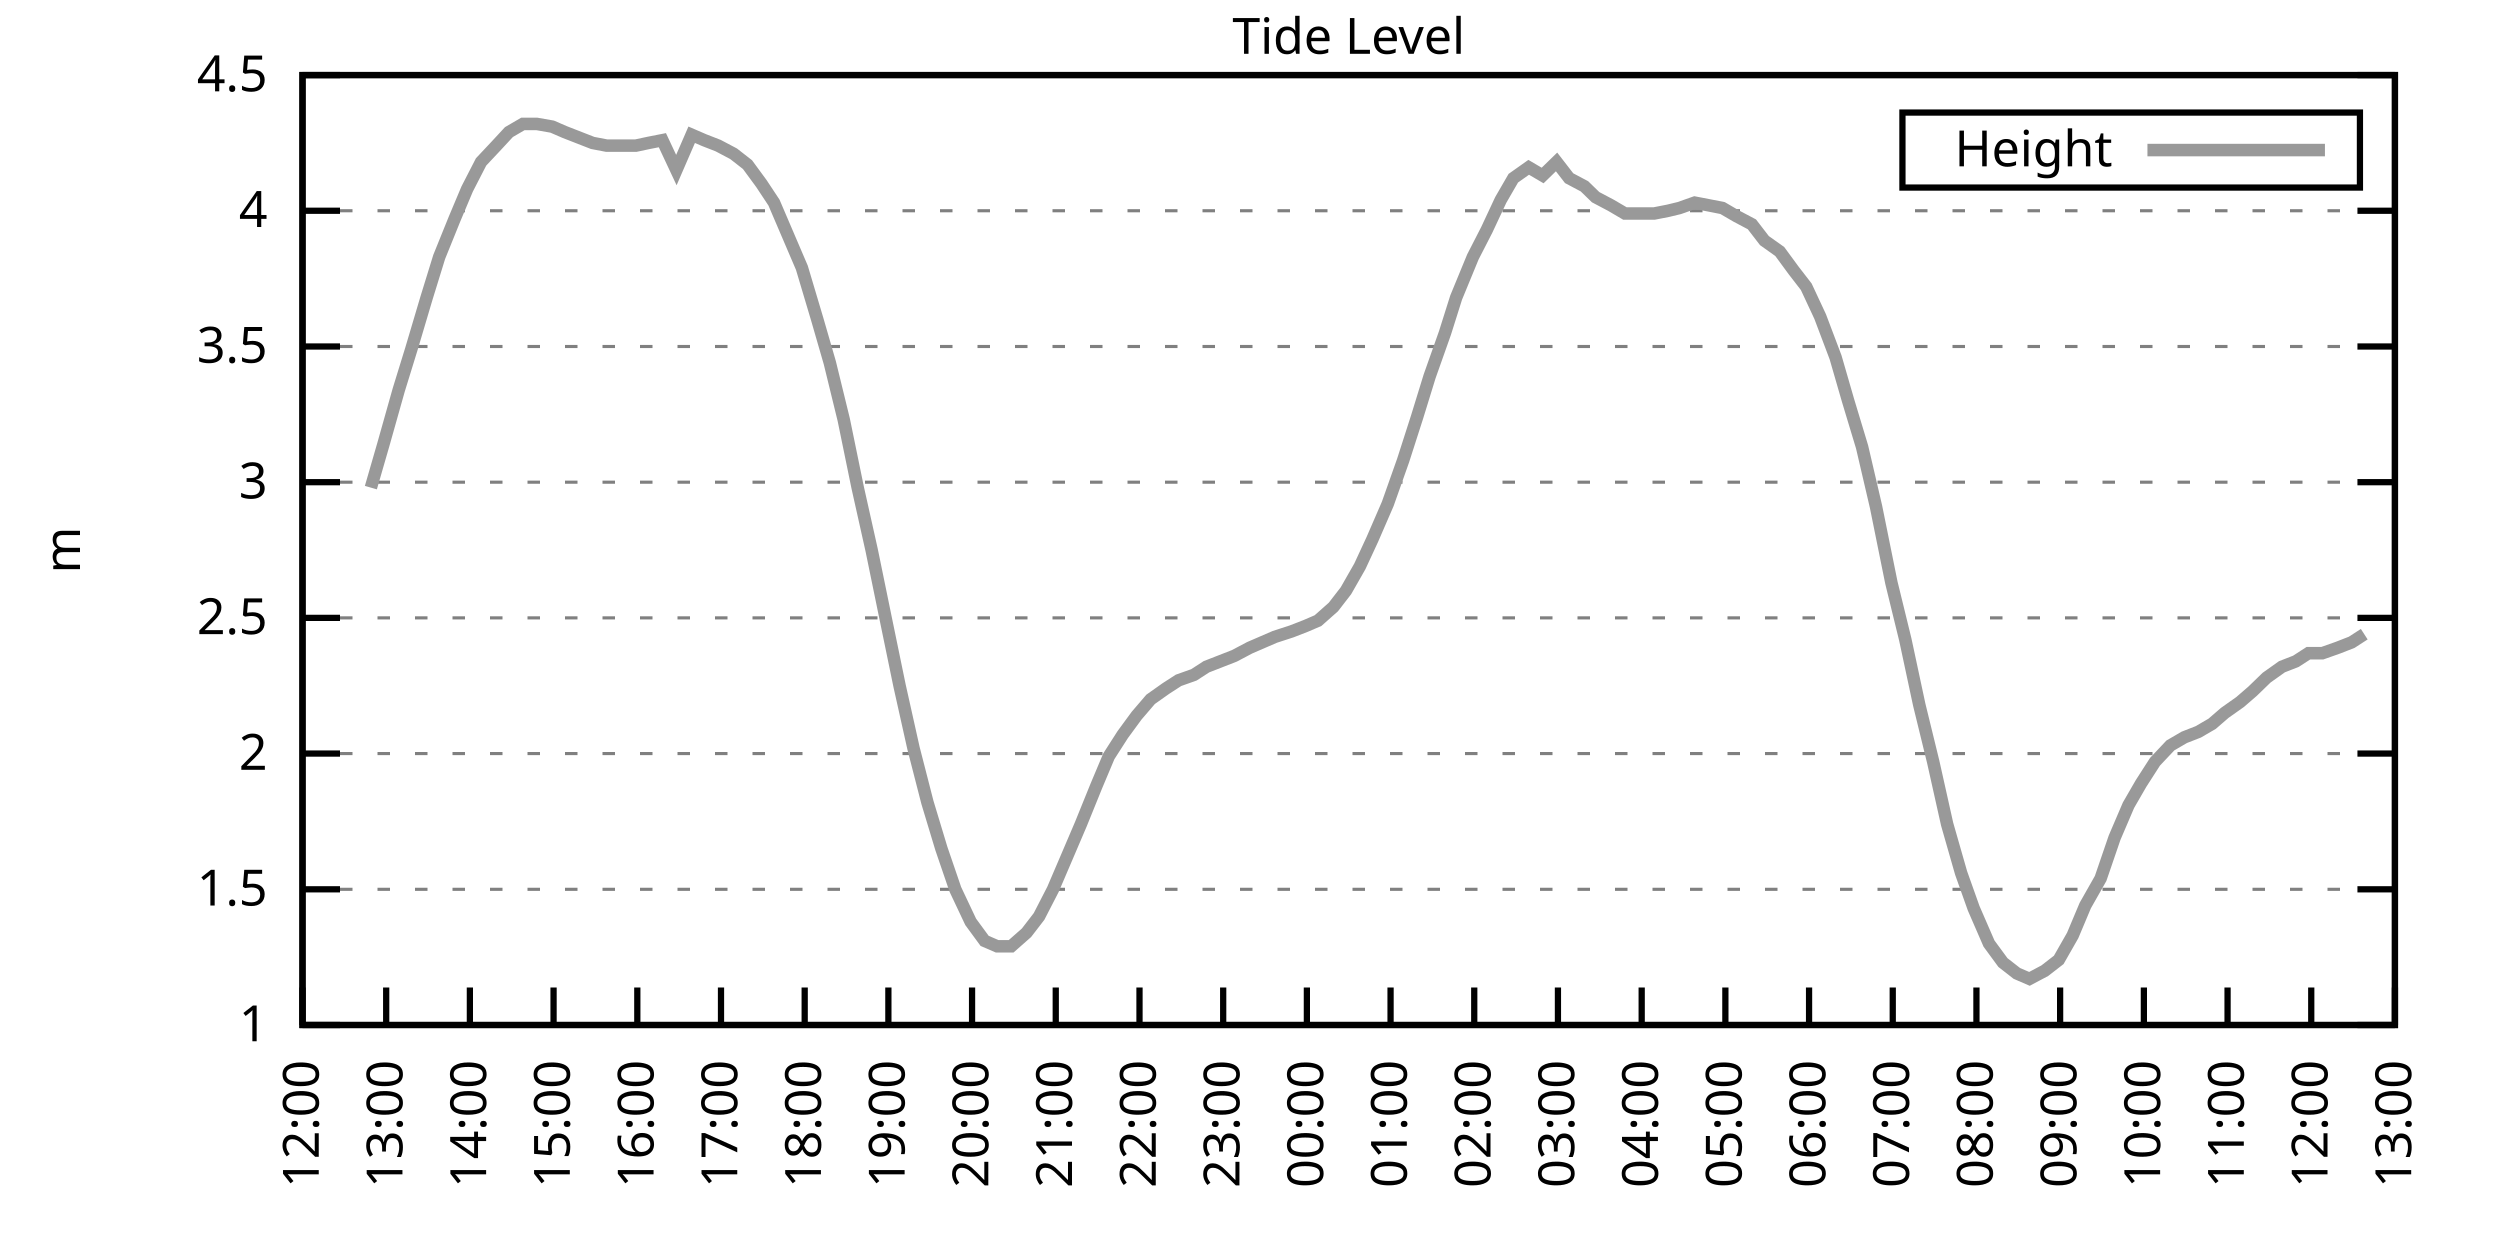
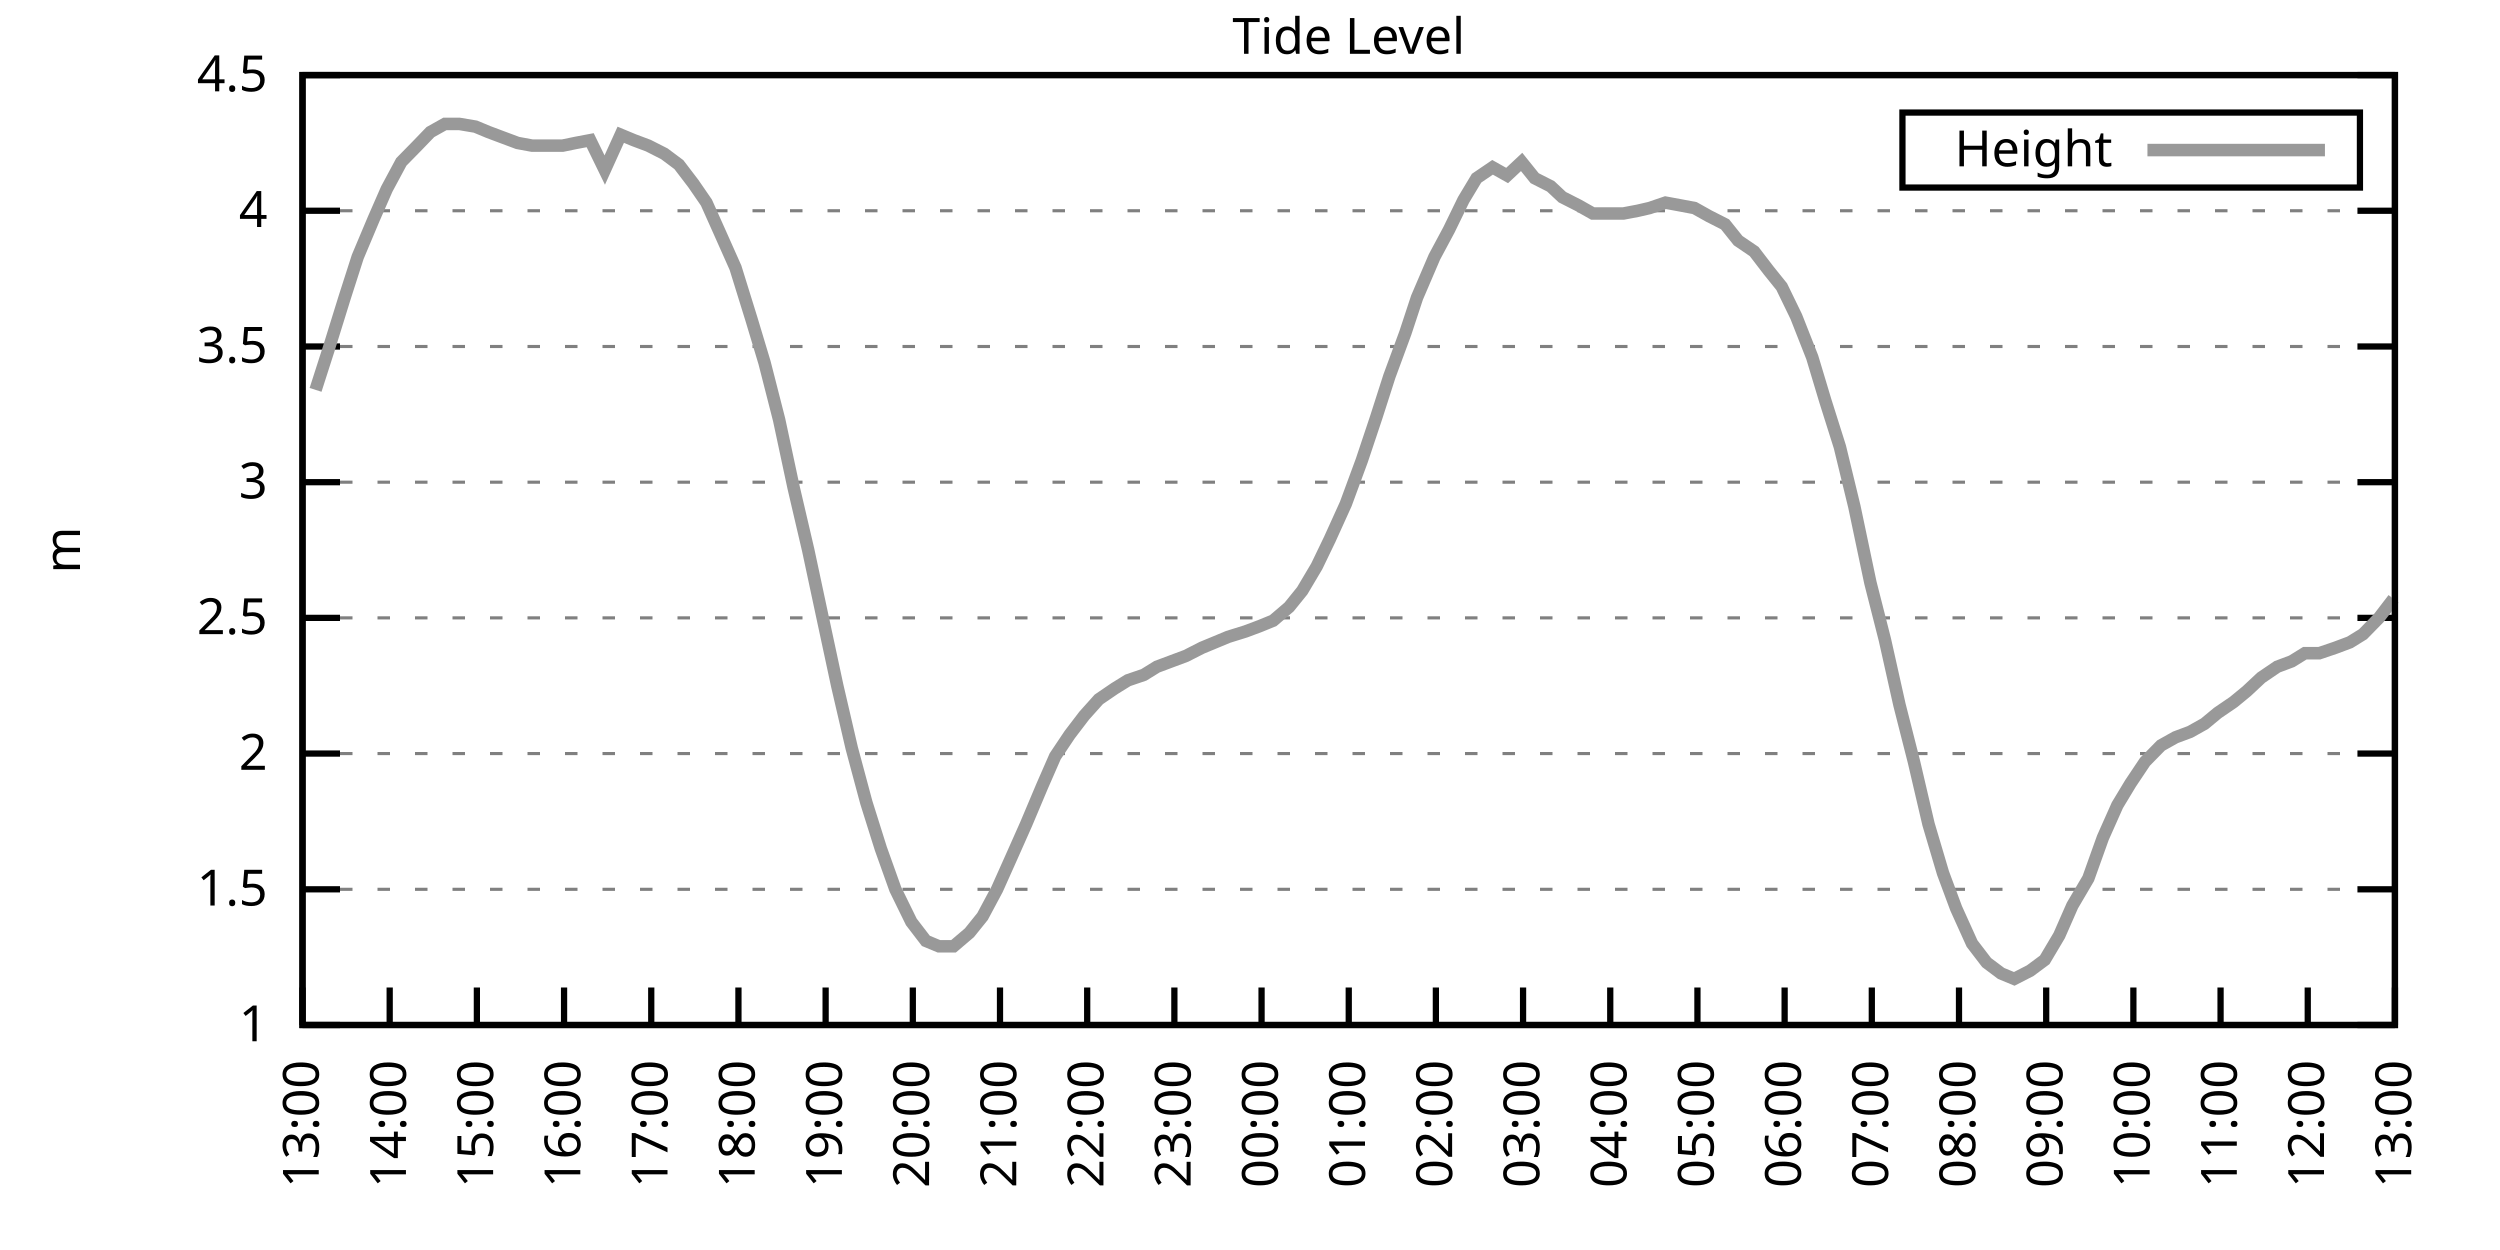
<svg xmlns="http://www.w3.org/2000/svg" xmlns:xlink="http://www.w3.org/1999/xlink" width="400" height="200" viewBox="0 0 400 200">
  <g id="gnuplot_canvas">
    <rect x="0" y="0" width="400" height="200" fill="none" />
    <defs>
      <circle id="gpDot" r="0.5" stroke-width="0.5" stroke="currentColor" />
      <path id="gpPt0" stroke-width="0.333" stroke="currentColor" d="M-1,0 h2 M0,-1 v2" />
      <path id="gpPt1" stroke-width="0.333" stroke="currentColor" d="M-1,-1 L1,1 M1,-1 L-1,1" />
      <path id="gpPt2" stroke-width="0.333" stroke="currentColor" d="M-1,0 L1,0 M0,-1 L0,1 M-1,-1 L1,1 M-1,1 L1,-1" />
      <rect id="gpPt3" stroke-width="0.333" stroke="currentColor" x="-1" y="-1" width="2" height="2" />
      <rect id="gpPt4" stroke-width="0.333" stroke="currentColor" fill="currentColor" x="-1" y="-1" width="2" height="2" />
      <circle id="gpPt5" stroke-width="0.333" stroke="currentColor" cx="0" cy="0" r="1" />
      <use xlink:href="#gpPt5" id="gpPt6" fill="currentColor" stroke="none" />
      <path id="gpPt7" stroke-width="0.333" stroke="currentColor" d="M0,-1.33 L-1.33,0.67 L1.33,0.67 z" />
      <use xlink:href="#gpPt7" id="gpPt8" fill="currentColor" stroke="none" />
      <use xlink:href="#gpPt7" id="gpPt9" stroke="currentColor" transform="rotate(180)" />
      <use xlink:href="#gpPt9" id="gpPt10" fill="currentColor" stroke="none" />
      <use xlink:href="#gpPt3" id="gpPt11" stroke="currentColor" transform="rotate(45)" />
      <use xlink:href="#gpPt11" id="gpPt12" fill="currentColor" stroke="none" />
      <path id="gpPt13" stroke-width="0.333" stroke="currentColor" d="M0,1.330 L1.265,0.411 L0.782,-1.067 L-0.782,-1.076 L-1.265,0.411 z" />
      <use xlink:href="#gpPt13" id="gpPt14" fill="currentColor" stroke="none" />
      <filter id="textbox" filterUnits="objectBoundingBox" x="0" y="0" height="1" width="1">
        <feFlood flood-color="white" flood-opacity="1" result="bgnd" />
        <feComposite in="SourceGraphic" in2="bgnd" operator="atop" />
      </filter>
      <filter id="greybox" filterUnits="objectBoundingBox" x="0" y="0" height="1" width="1">
        <feFlood flood-color="lightgrey" flood-opacity="1" result="grey" />
        <feComposite in="SourceGraphic" in2="grey" operator="atop" />
      </filter>
    </defs>
    <g fill="none" color="white" stroke="currentColor" stroke-width="1.00" stroke-linecap="butt" stroke-linejoin="miter">
</g>
    <g fill="none" color="black" stroke="currentColor" stroke-width="1.00" stroke-linecap="butt" stroke-linejoin="miter">
      <g stroke="none" shape-rendering="crispEdges">
        <polygon fill="rgb(255, 255, 255)" points="48.40,164.00 383.18,164.00 383.18,12.02 48.40,12.02 " />
      </g>
    </g>
    <g fill="none" color="black" stroke="currentColor" stroke-width="1.00" stroke-linecap="butt" stroke-linejoin="miter">
</g>
    <g fill="none" color="black" stroke="black" stroke-width="0.50" stroke-linecap="butt" stroke-linejoin="miter">
</g>
    <g fill="none" color="gray" stroke="currentColor" stroke-width="0.50" stroke-linecap="butt" stroke-linejoin="miter">
      <path stroke="gray" stroke-dasharray="2,4" class="gridline" d="M48.40,164.00 L383.19,164.00  " />
    </g>
    <g fill="none" color="gray" stroke="gray" stroke-width="1.00" stroke-linecap="butt" stroke-linejoin="miter">
</g>
    <g fill="none" color="black" stroke="currentColor" stroke-width="1.00" stroke-linecap="butt" stroke-linejoin="miter">
      <path stroke="black" d="M48.40,164.00 L54.40,164.00 M383.19,164.00 L377.19,164.00  " />
      <g transform="translate(42.80,166.60)" stroke="none" fill="black" font-family="Sans" font-size="8.00" text-anchor="end">
        <text>
          <tspan font-family="Sans"> 1</tspan>
        </text>
      </g>
    </g>
    <g fill="none" color="black" stroke="currentColor" stroke-width="1.00" stroke-linecap="butt" stroke-linejoin="miter">
</g>
    <g fill="none" color="black" stroke="black" stroke-width="0.50" stroke-linecap="butt" stroke-linejoin="miter">
</g>
    <g fill="none" color="gray" stroke="currentColor" stroke-width="0.50" stroke-linecap="butt" stroke-linejoin="miter">
      <path stroke="gray" stroke-dasharray="2,4" class="gridline" d="M48.40,142.29 L383.19,142.29  " />
    </g>
    <g fill="none" color="gray" stroke="gray" stroke-width="1.00" stroke-linecap="butt" stroke-linejoin="miter">
</g>
    <g fill="none" color="black" stroke="currentColor" stroke-width="1.00" stroke-linecap="butt" stroke-linejoin="miter">
      <path stroke="black" d="M48.40,142.29 L54.40,142.29 M383.19,142.29 L377.19,142.29  " />
      <g transform="translate(42.80,144.89)" stroke="none" fill="black" font-family="Sans" font-size="8.00" text-anchor="end">
        <text>
          <tspan font-family="Sans"> 1.5</tspan>
        </text>
      </g>
    </g>
    <g fill="none" color="black" stroke="currentColor" stroke-width="1.00" stroke-linecap="butt" stroke-linejoin="miter">
</g>
    <g fill="none" color="black" stroke="black" stroke-width="0.50" stroke-linecap="butt" stroke-linejoin="miter">
</g>
    <g fill="none" color="gray" stroke="currentColor" stroke-width="0.50" stroke-linecap="butt" stroke-linejoin="miter">
      <path stroke="gray" stroke-dasharray="2,4" class="gridline" d="M48.40,120.57 L383.19,120.57  " />
    </g>
    <g fill="none" color="gray" stroke="gray" stroke-width="1.00" stroke-linecap="butt" stroke-linejoin="miter">
</g>
    <g fill="none" color="black" stroke="currentColor" stroke-width="1.00" stroke-linecap="butt" stroke-linejoin="miter">
      <path stroke="black" d="M48.40,120.57 L54.40,120.57 M383.19,120.57 L377.19,120.57  " />
      <g transform="translate(42.80,123.17)" stroke="none" fill="black" font-family="Sans" font-size="8.00" text-anchor="end">
        <text>
          <tspan font-family="Sans"> 2</tspan>
        </text>
      </g>
    </g>
    <g fill="none" color="black" stroke="currentColor" stroke-width="1.00" stroke-linecap="butt" stroke-linejoin="miter">
</g>
    <g fill="none" color="black" stroke="black" stroke-width="0.50" stroke-linecap="butt" stroke-linejoin="miter">
</g>
    <g fill="none" color="gray" stroke="currentColor" stroke-width="0.50" stroke-linecap="butt" stroke-linejoin="miter">
      <path stroke="gray" stroke-dasharray="2,4" class="gridline" d="M48.40,98.86 L383.19,98.86  " />
    </g>
    <g fill="none" color="gray" stroke="gray" stroke-width="1.00" stroke-linecap="butt" stroke-linejoin="miter">
</g>
    <g fill="none" color="black" stroke="currentColor" stroke-width="1.00" stroke-linecap="butt" stroke-linejoin="miter">
      <path stroke="black" d="M48.40,98.86 L54.40,98.86 M383.19,98.86 L377.19,98.86  " />
      <g transform="translate(42.80,101.46)" stroke="none" fill="black" font-family="Sans" font-size="8.00" text-anchor="end">
        <text>
          <tspan font-family="Sans"> 2.5</tspan>
        </text>
      </g>
    </g>
    <g fill="none" color="black" stroke="currentColor" stroke-width="1.00" stroke-linecap="butt" stroke-linejoin="miter">
</g>
    <g fill="none" color="black" stroke="black" stroke-width="0.50" stroke-linecap="butt" stroke-linejoin="miter">
</g>
    <g fill="none" color="gray" stroke="currentColor" stroke-width="0.50" stroke-linecap="butt" stroke-linejoin="miter">
      <path stroke="gray" stroke-dasharray="2,4" class="gridline" d="M48.40,77.15 L383.19,77.15  " />
    </g>
    <g fill="none" color="gray" stroke="gray" stroke-width="1.00" stroke-linecap="butt" stroke-linejoin="miter">
</g>
    <g fill="none" color="black" stroke="currentColor" stroke-width="1.00" stroke-linecap="butt" stroke-linejoin="miter">
      <path stroke="black" d="M48.40,77.15 L54.40,77.15 M383.19,77.15 L377.19,77.15  " />
      <g transform="translate(42.80,79.75)" stroke="none" fill="black" font-family="Sans" font-size="8.00" text-anchor="end">
        <text>
          <tspan font-family="Sans"> 3</tspan>
        </text>
      </g>
    </g>
    <g fill="none" color="black" stroke="currentColor" stroke-width="1.00" stroke-linecap="butt" stroke-linejoin="miter">
</g>
    <g fill="none" color="black" stroke="black" stroke-width="0.50" stroke-linecap="butt" stroke-linejoin="miter">
</g>
    <g fill="none" color="gray" stroke="currentColor" stroke-width="0.50" stroke-linecap="butt" stroke-linejoin="miter">
      <path stroke="gray" stroke-dasharray="2,4" class="gridline" d="M48.40,55.44 L383.19,55.44  " />
    </g>
    <g fill="none" color="gray" stroke="gray" stroke-width="1.00" stroke-linecap="butt" stroke-linejoin="miter">
</g>
    <g fill="none" color="black" stroke="currentColor" stroke-width="1.00" stroke-linecap="butt" stroke-linejoin="miter">
      <path stroke="black" d="M48.40,55.44 L54.40,55.44 M383.19,55.44 L377.19,55.44  " />
      <g transform="translate(42.80,58.04)" stroke="none" fill="black" font-family="Sans" font-size="8.00" text-anchor="end">
        <text>
          <tspan font-family="Sans"> 3.5</tspan>
        </text>
      </g>
    </g>
    <g fill="none" color="black" stroke="currentColor" stroke-width="1.00" stroke-linecap="butt" stroke-linejoin="miter">
</g>
    <g fill="none" color="black" stroke="black" stroke-width="0.50" stroke-linecap="butt" stroke-linejoin="miter">
</g>
    <g fill="none" color="gray" stroke="currentColor" stroke-width="0.50" stroke-linecap="butt" stroke-linejoin="miter">
      <path stroke="gray" stroke-dasharray="2,4" class="gridline" d="M48.40,33.72 L383.19,33.72  " />
    </g>
    <g fill="none" color="gray" stroke="gray" stroke-width="1.00" stroke-linecap="butt" stroke-linejoin="miter">
</g>
    <g fill="none" color="black" stroke="currentColor" stroke-width="1.00" stroke-linecap="butt" stroke-linejoin="miter">
      <path stroke="black" d="M48.40,33.72 L54.40,33.72 M383.19,33.72 L377.19,33.72  " />
      <g transform="translate(42.80,36.32)" stroke="none" fill="black" font-family="Sans" font-size="8.00" text-anchor="end">
        <text>
          <tspan font-family="Sans"> 4</tspan>
        </text>
      </g>
    </g>
    <g fill="none" color="black" stroke="currentColor" stroke-width="1.00" stroke-linecap="butt" stroke-linejoin="miter">
</g>
    <g fill="none" color="black" stroke="black" stroke-width="0.50" stroke-linecap="butt" stroke-linejoin="miter">
</g>
    <g fill="none" color="gray" stroke="currentColor" stroke-width="0.50" stroke-linecap="butt" stroke-linejoin="miter">
      <path stroke="gray" stroke-dasharray="2,4" class="gridline" d="M48.40,12.01 L383.19,12.01  " />
    </g>
    <g fill="none" color="gray" stroke="gray" stroke-width="1.00" stroke-linecap="butt" stroke-linejoin="miter">
</g>
    <g fill="none" color="black" stroke="currentColor" stroke-width="1.00" stroke-linecap="butt" stroke-linejoin="miter">
      <path stroke="black" d="M48.40,12.01 L54.40,12.01 M383.19,12.01 L377.19,12.01  " />
      <g transform="translate(42.80,14.61)" stroke="none" fill="black" font-family="Sans" font-size="8.00" text-anchor="end">
        <text>
          <tspan font-family="Sans"> 4.5</tspan>
        </text>
      </g>
    </g>
    <g fill="none" color="black" stroke="currentColor" stroke-width="1.00" stroke-linecap="butt" stroke-linejoin="miter">
      <path stroke="black" d="M48.40,164.00 L48.40,158.00  " />
      <g transform="translate(51.00,169.60) rotate(270.00)" stroke="none" fill="black" font-family="Sans" font-size="8.00" text-anchor="end">
        <text>
-           <tspan font-family="Sans">12:00</tspan>
-         </text>
-       </g>
-     </g>
-     <g fill="none" color="black" stroke="currentColor" stroke-width="1.00" stroke-linecap="butt" stroke-linejoin="miter">
-       <path stroke="black" d="M61.79,164.00 L61.79,158.00  " />
-       <g transform="translate(64.39,169.60) rotate(270.00)" stroke="none" fill="black" font-family="Sans" font-size="8.00" text-anchor="end">
-         <text>
          <tspan font-family="Sans">13:00</tspan>
        </text>
      </g>
    </g>
    <g fill="none" color="black" stroke="currentColor" stroke-width="1.00" stroke-linecap="butt" stroke-linejoin="miter">
-       <path stroke="black" d="M75.18,164.00 L75.18,158.00  " />
-       <g transform="translate(77.78,169.60) rotate(270.00)" stroke="none" fill="black" font-family="Sans" font-size="8.00" text-anchor="end">
+       <path stroke="black" d="M62.35,164.00 L62.35,158.00  " />
+       <g transform="translate(64.95,169.60) rotate(270.00)" stroke="none" fill="black" font-family="Sans" font-size="8.00" text-anchor="end">
        <text>
          <tspan font-family="Sans">14:00</tspan>
        </text>
      </g>
    </g>
    <g fill="none" color="black" stroke="currentColor" stroke-width="1.00" stroke-linecap="butt" stroke-linejoin="miter">
-       <path stroke="black" d="M88.57,164.00 L88.57,158.00  " />
-       <g transform="translate(91.17,169.60) rotate(270.00)" stroke="none" fill="black" font-family="Sans" font-size="8.00" text-anchor="end">
+       <path stroke="black" d="M76.30,164.00 L76.30,158.00  " />
+       <g transform="translate(78.90,169.60) rotate(270.00)" stroke="none" fill="black" font-family="Sans" font-size="8.00" text-anchor="end">
        <text>
          <tspan font-family="Sans">15:00</tspan>
        </text>
      </g>
    </g>
    <g fill="none" color="black" stroke="currentColor" stroke-width="1.00" stroke-linecap="butt" stroke-linejoin="miter">
-       <path stroke="black" d="M101.97,164.00 L101.97,158.00  " />
-       <g transform="translate(104.57,169.60) rotate(270.00)" stroke="none" fill="black" font-family="Sans" font-size="8.00" text-anchor="end">
+       <path stroke="black" d="M90.25,164.00 L90.25,158.00  " />
+       <g transform="translate(92.85,169.60) rotate(270.00)" stroke="none" fill="black" font-family="Sans" font-size="8.00" text-anchor="end">
        <text>
          <tspan font-family="Sans">16:00</tspan>
        </text>
      </g>
    </g>
    <g fill="none" color="black" stroke="currentColor" stroke-width="1.00" stroke-linecap="butt" stroke-linejoin="miter">
-       <path stroke="black" d="M115.36,164.00 L115.36,158.00  " />
-       <g transform="translate(117.96,169.60) rotate(270.00)" stroke="none" fill="black" font-family="Sans" font-size="8.00" text-anchor="end">
+       <path stroke="black" d="M104.20,164.00 L104.20,158.00  " />
+       <g transform="translate(106.80,169.60) rotate(270.00)" stroke="none" fill="black" font-family="Sans" font-size="8.00" text-anchor="end">
        <text>
          <tspan font-family="Sans">17:00</tspan>
        </text>
      </g>
    </g>
    <g fill="none" color="black" stroke="currentColor" stroke-width="1.00" stroke-linecap="butt" stroke-linejoin="miter">
-       <path stroke="black" d="M128.75,164.00 L128.75,158.00  " />
-       <g transform="translate(131.35,169.60) rotate(270.00)" stroke="none" fill="black" font-family="Sans" font-size="8.00" text-anchor="end">
+       <path stroke="black" d="M118.15,164.00 L118.15,158.00  " />
+       <g transform="translate(120.75,169.60) rotate(270.00)" stroke="none" fill="black" font-family="Sans" font-size="8.00" text-anchor="end">
        <text>
          <tspan font-family="Sans">18:00</tspan>
        </text>
      </g>
    </g>
    <g fill="none" color="black" stroke="currentColor" stroke-width="1.00" stroke-linecap="butt" stroke-linejoin="miter">
-       <path stroke="black" d="M142.14,164.00 L142.14,158.00  " />
-       <g transform="translate(144.74,169.60) rotate(270.00)" stroke="none" fill="black" font-family="Sans" font-size="8.00" text-anchor="end">
+       <path stroke="black" d="M132.10,164.00 L132.10,158.00  " />
+       <g transform="translate(134.70,169.60) rotate(270.00)" stroke="none" fill="black" font-family="Sans" font-size="8.00" text-anchor="end">
        <text>
          <tspan font-family="Sans">19:00</tspan>
        </text>
      </g>
    </g>
    <g fill="none" color="black" stroke="currentColor" stroke-width="1.00" stroke-linecap="butt" stroke-linejoin="miter">
-       <path stroke="black" d="M155.53,164.00 L155.53,158.00  " />
-       <g transform="translate(158.13,169.60) rotate(270.00)" stroke="none" fill="black" font-family="Sans" font-size="8.00" text-anchor="end">
+       <path stroke="black" d="M146.05,164.00 L146.05,158.00  " />
+       <g transform="translate(148.65,169.60) rotate(270.00)" stroke="none" fill="black" font-family="Sans" font-size="8.00" text-anchor="end">
        <text>
          <tspan font-family="Sans">20:00</tspan>
        </text>
      </g>
    </g>
    <g fill="none" color="black" stroke="currentColor" stroke-width="1.00" stroke-linecap="butt" stroke-linejoin="miter">
-       <path stroke="black" d="M168.92,164.00 L168.92,158.00  " />
-       <g transform="translate(171.52,169.60) rotate(270.00)" stroke="none" fill="black" font-family="Sans" font-size="8.00" text-anchor="end">
+       <path stroke="black" d="M160.00,164.00 L160.00,158.00  " />
+       <g transform="translate(162.60,169.60) rotate(270.00)" stroke="none" fill="black" font-family="Sans" font-size="8.00" text-anchor="end">
        <text>
          <tspan font-family="Sans">21:00</tspan>
        </text>
      </g>
    </g>
    <g fill="none" color="black" stroke="currentColor" stroke-width="1.00" stroke-linecap="butt" stroke-linejoin="miter">
-       <path stroke="black" d="M182.32,164.00 L182.32,158.00  " />
-       <g transform="translate(184.92,169.60) rotate(270.00)" stroke="none" fill="black" font-family="Sans" font-size="8.00" text-anchor="end">
+       <path stroke="black" d="M173.95,164.00 L173.95,158.00  " />
+       <g transform="translate(176.55,169.60) rotate(270.00)" stroke="none" fill="black" font-family="Sans" font-size="8.00" text-anchor="end">
        <text>
          <tspan font-family="Sans">22:00</tspan>
        </text>
      </g>
    </g>
    <g fill="none" color="black" stroke="currentColor" stroke-width="1.00" stroke-linecap="butt" stroke-linejoin="miter">
-       <path stroke="black" d="M195.71,164.00 L195.71,158.00  " />
-       <g transform="translate(198.31,169.60) rotate(270.00)" stroke="none" fill="black" font-family="Sans" font-size="8.00" text-anchor="end">
+       <path stroke="black" d="M187.90,164.00 L187.90,158.00  " />
+       <g transform="translate(190.50,169.60) rotate(270.00)" stroke="none" fill="black" font-family="Sans" font-size="8.00" text-anchor="end">
        <text>
          <tspan font-family="Sans">23:00</tspan>
        </text>
      </g>
    </g>
    <g fill="none" color="black" stroke="currentColor" stroke-width="1.00" stroke-linecap="butt" stroke-linejoin="miter">
-       <path stroke="black" d="M209.10,164.00 L209.10,158.00  " />
-       <g transform="translate(211.70,169.60) rotate(270.00)" stroke="none" fill="black" font-family="Sans" font-size="8.00" text-anchor="end">
+       <path stroke="black" d="M201.85,164.00 L201.85,158.00  " />
+       <g transform="translate(204.45,169.60) rotate(270.00)" stroke="none" fill="black" font-family="Sans" font-size="8.00" text-anchor="end">
        <text>
          <tspan font-family="Sans">00:00</tspan>
        </text>
      </g>
    </g>
    <g fill="none" color="black" stroke="currentColor" stroke-width="1.00" stroke-linecap="butt" stroke-linejoin="miter">
-       <path stroke="black" d="M222.49,164.00 L222.49,158.00  " />
-       <g transform="translate(225.09,169.60) rotate(270.00)" stroke="none" fill="black" font-family="Sans" font-size="8.00" text-anchor="end">
+       <path stroke="black" d="M215.80,164.00 L215.80,158.00  " />
+       <g transform="translate(218.40,169.60) rotate(270.00)" stroke="none" fill="black" font-family="Sans" font-size="8.00" text-anchor="end">
        <text>
          <tspan font-family="Sans">01:00</tspan>
        </text>
      </g>
    </g>
    <g fill="none" color="black" stroke="currentColor" stroke-width="1.00" stroke-linecap="butt" stroke-linejoin="miter">
-       <path stroke="black" d="M235.88,164.00 L235.88,158.00  " />
-       <g transform="translate(238.48,169.60) rotate(270.00)" stroke="none" fill="black" font-family="Sans" font-size="8.00" text-anchor="end">
+       <path stroke="black" d="M229.74,164.00 L229.74,158.00  " />
+       <g transform="translate(232.34,169.60) rotate(270.00)" stroke="none" fill="black" font-family="Sans" font-size="8.00" text-anchor="end">
        <text>
          <tspan font-family="Sans">02:00</tspan>
        </text>
      </g>
    </g>
    <g fill="none" color="black" stroke="currentColor" stroke-width="1.00" stroke-linecap="butt" stroke-linejoin="miter">
-       <path stroke="black" d="M249.27,164.00 L249.27,158.00  " />
-       <g transform="translate(251.87,169.60) rotate(270.00)" stroke="none" fill="black" font-family="Sans" font-size="8.00" text-anchor="end">
+       <path stroke="black" d="M243.69,164.00 L243.69,158.00  " />
+       <g transform="translate(246.29,169.60) rotate(270.00)" stroke="none" fill="black" font-family="Sans" font-size="8.00" text-anchor="end">
        <text>
          <tspan font-family="Sans">03:00</tspan>
        </text>
      </g>
    </g>
    <g fill="none" color="black" stroke="currentColor" stroke-width="1.00" stroke-linecap="butt" stroke-linejoin="miter">
-       <path stroke="black" d="M262.67,164.00 L262.67,158.00  " />
-       <g transform="translate(265.27,169.60) rotate(270.00)" stroke="none" fill="black" font-family="Sans" font-size="8.00" text-anchor="end">
+       <path stroke="black" d="M257.64,164.00 L257.64,158.00  " />
+       <g transform="translate(260.24,169.60) rotate(270.00)" stroke="none" fill="black" font-family="Sans" font-size="8.00" text-anchor="end">
        <text>
          <tspan font-family="Sans">04:00</tspan>
        </text>
      </g>
    </g>
    <g fill="none" color="black" stroke="currentColor" stroke-width="1.00" stroke-linecap="butt" stroke-linejoin="miter">
-       <path stroke="black" d="M276.06,164.00 L276.06,158.00  " />
-       <g transform="translate(278.66,169.60) rotate(270.00)" stroke="none" fill="black" font-family="Sans" font-size="8.00" text-anchor="end">
+       <path stroke="black" d="M271.59,164.00 L271.59,158.00  " />
+       <g transform="translate(274.19,169.60) rotate(270.00)" stroke="none" fill="black" font-family="Sans" font-size="8.00" text-anchor="end">
        <text>
          <tspan font-family="Sans">05:00</tspan>
        </text>
      </g>
    </g>
    <g fill="none" color="black" stroke="currentColor" stroke-width="1.00" stroke-linecap="butt" stroke-linejoin="miter">
-       <path stroke="black" d="M289.45,164.00 L289.45,158.00  " />
-       <g transform="translate(292.05,169.60) rotate(270.00)" stroke="none" fill="black" font-family="Sans" font-size="8.00" text-anchor="end">
+       <path stroke="black" d="M285.54,164.00 L285.54,158.00  " />
+       <g transform="translate(288.14,169.60) rotate(270.00)" stroke="none" fill="black" font-family="Sans" font-size="8.00" text-anchor="end">
        <text>
          <tspan font-family="Sans">06:00</tspan>
        </text>
      </g>
    </g>
    <g fill="none" color="black" stroke="currentColor" stroke-width="1.00" stroke-linecap="butt" stroke-linejoin="miter">
-       <path stroke="black" d="M302.84,164.00 L302.84,158.00  " />
-       <g transform="translate(305.44,169.60) rotate(270.00)" stroke="none" fill="black" font-family="Sans" font-size="8.00" text-anchor="end">
+       <path stroke="black" d="M299.49,164.00 L299.49,158.00  " />
+       <g transform="translate(302.09,169.60) rotate(270.00)" stroke="none" fill="black" font-family="Sans" font-size="8.00" text-anchor="end">
        <text>
          <tspan font-family="Sans">07:00</tspan>
        </text>
      </g>
    </g>
    <g fill="none" color="black" stroke="currentColor" stroke-width="1.00" stroke-linecap="butt" stroke-linejoin="miter">
-       <path stroke="black" d="M316.23,164.00 L316.23,158.00  " />
-       <g transform="translate(318.83,169.60) rotate(270.00)" stroke="none" fill="black" font-family="Sans" font-size="8.00" text-anchor="end">
+       <path stroke="black" d="M313.44,164.00 L313.44,158.00  " />
+       <g transform="translate(316.04,169.60) rotate(270.00)" stroke="none" fill="black" font-family="Sans" font-size="8.00" text-anchor="end">
        <text>
          <tspan font-family="Sans">08:00</tspan>
        </text>
      </g>
    </g>
    <g fill="none" color="black" stroke="currentColor" stroke-width="1.00" stroke-linecap="butt" stroke-linejoin="miter">
-       <path stroke="black" d="M329.62,164.00 L329.62,158.00  " />
-       <g transform="translate(332.22,169.60) rotate(270.00)" stroke="none" fill="black" font-family="Sans" font-size="8.00" text-anchor="end">
+       <path stroke="black" d="M327.39,164.00 L327.39,158.00  " />
+       <g transform="translate(329.99,169.60) rotate(270.00)" stroke="none" fill="black" font-family="Sans" font-size="8.00" text-anchor="end">
        <text>
          <tspan font-family="Sans">09:00</tspan>
        </text>
      </g>
    </g>
    <g fill="none" color="black" stroke="currentColor" stroke-width="1.00" stroke-linecap="butt" stroke-linejoin="miter">
-       <path stroke="black" d="M343.02,164.00 L343.02,158.00  " />
-       <g transform="translate(345.62,169.60) rotate(270.00)" stroke="none" fill="black" font-family="Sans" font-size="8.00" text-anchor="end">
+       <path stroke="black" d="M341.34,164.00 L341.34,158.00  " />
+       <g transform="translate(343.94,169.60) rotate(270.00)" stroke="none" fill="black" font-family="Sans" font-size="8.00" text-anchor="end">
        <text>
          <tspan font-family="Sans">10:00</tspan>
        </text>
      </g>
    </g>
    <g fill="none" color="black" stroke="currentColor" stroke-width="1.00" stroke-linecap="butt" stroke-linejoin="miter">
-       <path stroke="black" d="M356.41,164.00 L356.41,158.00  " />
-       <g transform="translate(359.01,169.60) rotate(270.00)" stroke="none" fill="black" font-family="Sans" font-size="8.00" text-anchor="end">
+       <path stroke="black" d="M355.29,164.00 L355.29,158.00  " />
+       <g transform="translate(357.89,169.60) rotate(270.00)" stroke="none" fill="black" font-family="Sans" font-size="8.00" text-anchor="end">
        <text>
          <tspan font-family="Sans">11:00</tspan>
        </text>
      </g>
    </g>
    <g fill="none" color="black" stroke="currentColor" stroke-width="1.00" stroke-linecap="butt" stroke-linejoin="miter">
-       <path stroke="black" d="M369.80,164.00 L369.80,158.00  " />
-       <g transform="translate(372.40,169.60) rotate(270.00)" stroke="none" fill="black" font-family="Sans" font-size="8.00" text-anchor="end">
+       <path stroke="black" d="M369.24,164.00 L369.24,158.00  " />
+       <g transform="translate(371.84,169.60) rotate(270.00)" stroke="none" fill="black" font-family="Sans" font-size="8.00" text-anchor="end">
        <text>
          <tspan font-family="Sans">12:00</tspan>
        </text>
      </g>
    </g>
    <g fill="none" color="black" stroke="currentColor" stroke-width="1.00" stroke-linecap="butt" stroke-linejoin="miter">
      <path stroke="black" d="M383.19,164.00 L383.19,158.00  " />
      <g transform="translate(385.79,169.60) rotate(270.00)" stroke="none" fill="black" font-family="Sans" font-size="8.00" text-anchor="end">
        <text>
          <tspan font-family="Sans">13:00</tspan>
        </text>
      </g>
    </g>
    <g fill="none" color="black" stroke="currentColor" stroke-width="1.00" stroke-linecap="butt" stroke-linejoin="miter">
</g>
    <g fill="none" color="black" stroke="currentColor" stroke-width="1.00" stroke-linecap="butt" stroke-linejoin="miter">
      <path stroke="black" d="M48.40,12.01 L48.40,164.00 L383.19,164.00 L383.19,12.01 L48.40,12.01 Z  " />
    </g>
    <g fill="none" color="black" stroke="currentColor" stroke-width="1.00" stroke-linecap="butt" stroke-linejoin="miter">
</g>
    <g fill="none" color="black" stroke="currentColor" stroke-width="1.00" stroke-linecap="butt" stroke-linejoin="miter">
      <path stroke="black" d="M304.39,30.01 L304.39,18.01 L377.59,18.01 L377.59,30.01 L304.39,30.01 Z  " />
    </g>
    <g id="Tide_level_plot_1">
      <g fill="none" color="white" stroke="black" stroke-width="2.00" stroke-linecap="butt" stroke-linejoin="miter">
</g>
      <g fill="none" color="black" stroke="currentColor" stroke-width="2.00" stroke-linecap="butt" stroke-linejoin="miter">
        <g transform="translate(337.99,26.61)" stroke="none" fill="black" font-family="Sans" font-size="8.00" text-anchor="end">
          <text>
            <tspan font-family="Sans">Height</tspan>
          </text>
        </g>
      </g>
      <g fill="none" color="black" stroke="currentColor" stroke-width="2.00" stroke-linecap="butt" stroke-linejoin="miter">
-         <path stroke="rgb(153, 153, 153)" d="M343.59,24.01 L371.99,24.01 M59.34,78.02 L61.35,71.07 L63.80,62.38 L65.81,55.87 L68.26,47.62 L70.27,41.11   L72.73,35.03 L74.74,30.25 L76.97,25.91 L79.42,23.30 L81.43,21.13 L83.66,19.83 L85.90,19.83 L88.35,20.26   L90.36,21.13 L92.59,22.00 L94.82,22.87 L97.06,23.30 L99.29,23.30 L101.74,23.30 L103.75,22.87 L105.98,22.43   L108.22,27.21 L110.67,21.56 L112.68,22.43 L114.91,23.30 L117.37,24.60 L119.60,26.34 L121.83,29.38 L123.84,32.42   L126.07,37.63 L128.30,42.84 L130.76,51.09 L132.77,58.04 L135.00,67.16 L137.23,78.02 L139.46,88.00 L141.69,98.86   L143.93,109.72 L146.16,119.71 L148.39,128.39 L150.62,135.77 L152.85,142.29 L155.31,147.50 L157.54,150.54 L159.55,151.41   L161.78,151.41 L164.24,149.24 L166.25,146.63 L168.48,142.29 L170.71,137.08 L172.94,131.86 L175.40,125.79 L177.41,121.01   L179.64,117.53 L181.87,114.49 L184.10,111.89 L186.56,110.15 L188.57,108.85 L191.02,107.98 L193.03,106.68 L195.26,105.81   L197.49,104.94 L199.95,103.64 L201.96,102.77 L203.97,101.90 L206.64,101.03 L208.88,100.16 L210.88,99.30 L213.34,97.12   L215.35,94.52 L217.58,90.61 L219.59,86.27 L222.04,80.62 L224.50,73.67 L226.73,66.73 L228.74,60.21 L231.20,53.26   L232.98,47.62 L235.66,41.11 L237.89,36.76 L240.12,31.99 L242.13,28.51 L244.59,26.77 L246.82,28.08 L249.05,25.91   L251.06,28.51 L253.51,29.81 L255.30,31.55 L257.76,32.85 L259.99,34.16 L262.44,34.16 L264.67,34.16 L266.91,33.72   L268.69,33.29 L271.15,32.42 L273.38,32.85 L275.61,33.29 L277.84,34.59 L280.30,35.89 L282.31,38.50 L284.76,40.24   L286.99,43.28 L289.00,45.88 L291.23,50.66 L293.69,57.17 L295.70,64.12 L297.93,71.50 L300.16,81.06 L302.62,93.22   L304.85,102.34 L307.08,112.76 L309.31,121.88 L311.54,131.86 L313.78,139.68 L315.79,145.33 L318.24,150.97 L320.47,154.01   L322.70,155.75 L324.71,156.62 L327.17,155.31 L329.40,153.58 L331.63,149.67 L333.64,144.89 L336.10,140.55 L338.33,134.04   L340.56,128.83 L342.57,125.35 L344.80,121.88 L347.26,119.27 L349.49,117.97 L351.72,117.10 L353.95,115.80 L355.96,114.06   L358.42,112.32 L360.42,110.59 L362.66,108.42 L365.11,106.68 L367.34,105.81 L369.35,104.51 L371.58,104.51 L374.04,103.64   L376.27,102.77 L378.28,101.47  " />
+         <path stroke="rgb(153, 153, 153)" d="M343.59,24.01 L371.99,24.01 M50.49,62.38 L52.58,55.87 L55.14,47.62 L57.23,41.11 L59.79,35.03 L61.88,30.25   L64.21,25.91 L66.77,23.30 L68.86,21.13 L71.18,19.83 L73.51,19.83 L76.07,20.26 L78.16,21.13 L80.48,22.00   L82.81,22.87 L85.13,23.30 L87.46,23.30 L90.02,23.30 L92.11,22.87 L94.43,22.43 L96.76,27.21 L99.32,21.56   L101.41,22.43 L103.73,23.30 L106.29,24.60 L108.62,26.34 L110.94,29.38 L113.03,32.42 L115.36,37.63 L117.68,42.84   L120.24,51.09 L122.33,58.04 L124.66,67.16 L126.98,78.02 L129.31,88.00 L131.63,98.86 L133.96,109.72 L136.28,119.71   L138.61,128.39 L140.93,135.77 L143.26,142.29 L145.81,147.50 L148.14,150.54 L150.23,151.41 L152.56,151.41 L155.11,149.24   L157.21,146.63 L159.53,142.29 L161.86,137.08 L164.18,131.86 L166.74,125.79 L168.83,121.01 L171.16,117.53 L173.48,114.49   L175.81,111.89 L178.36,110.15 L180.46,108.85 L183.01,107.98 L185.11,106.68 L187.43,105.81 L189.76,104.94 L192.31,103.64   L194.41,102.77 L196.50,101.90 L199.29,101.03 L201.61,100.16 L203.71,99.30 L206.26,97.12 L208.36,94.52 L210.68,90.61   L212.77,86.27 L215.33,80.62 L217.89,73.67 L220.21,66.73 L222.30,60.21 L224.86,53.26 L226.72,47.62 L229.51,41.11   L231.84,36.76 L234.16,31.99 L236.25,28.51 L238.81,26.77 L241.14,28.08 L243.46,25.91 L245.55,28.51 L248.11,29.81   L249.97,31.55 L252.53,32.85 L254.85,34.16 L257.41,34.16 L259.74,34.16 L262.06,33.72 L263.92,33.29 L266.48,32.42   L268.80,32.85 L271.13,33.29 L273.45,34.59 L276.01,35.89 L278.10,38.50 L280.66,40.24 L282.99,43.28 L285.08,45.88   L287.40,50.66 L289.96,57.17 L292.05,64.12 L294.38,71.50 L296.70,81.06 L299.26,93.22 L301.58,102.34 L303.91,112.76   L306.23,121.88 L308.56,131.86 L310.88,139.68 L312.98,145.33 L315.53,150.97 L317.86,154.01 L320.18,155.75 L322.28,156.62   L324.83,155.31 L327.16,153.58 L329.48,149.67 L331.58,144.89 L334.13,140.55 L336.46,134.04 L338.78,128.83 L340.88,125.35   L343.20,121.88 L345.76,119.27 L348.08,117.97 L350.41,117.10 L352.73,115.80 L354.83,114.06 L357.38,112.32 L359.48,110.59   L361.80,108.42 L364.36,106.68 L366.68,105.81 L368.78,104.51 L371.10,104.51 L373.66,103.64 L375.98,102.77 L378.08,101.47   L380.63,98.86 L382.96,95.82  " />
      </g>
    </g>
    <g fill="none" color="black" stroke="currentColor" stroke-width="2.00" stroke-linecap="butt" stroke-linejoin="miter">
</g>
    <g fill="none" color="black" stroke="black" stroke-width="1.00" stroke-linecap="butt" stroke-linejoin="miter">
</g>
    <g fill="none" color="black" stroke="currentColor" stroke-width="1.00" stroke-linecap="butt" stroke-linejoin="miter">
      <path stroke="black" d="M48.40,12.01 L48.40,164.00 L383.19,164.00 L383.19,12.01 L48.40,12.01 Z  " />
      <g transform="translate(12.80,88.01) rotate(270.00)" stroke="none" fill="black" font-family="Sans" font-size="8.00" text-anchor="middle">
        <text>
          <tspan font-family="Sans">m</tspan>
        </text>
      </g>
    </g>
    <g fill="none" color="black" stroke="currentColor" stroke-width="1.00" stroke-linecap="butt" stroke-linejoin="miter">
</g>
    <g fill="none" color="black" stroke="currentColor" stroke-width="1.00" stroke-linecap="butt" stroke-linejoin="miter">
      <g transform="translate(215.79,8.61)" stroke="none" fill="black" font-family="Sans" font-size="8.00" text-anchor="middle">
        <text>
          <tspan font-family="Sans">Tide Level</tspan>
        </text>
      </g>
    </g>
    <g fill="none" color="black" stroke="currentColor" stroke-width="1.00" stroke-linecap="butt" stroke-linejoin="miter">
</g>
  </g>
</svg>
